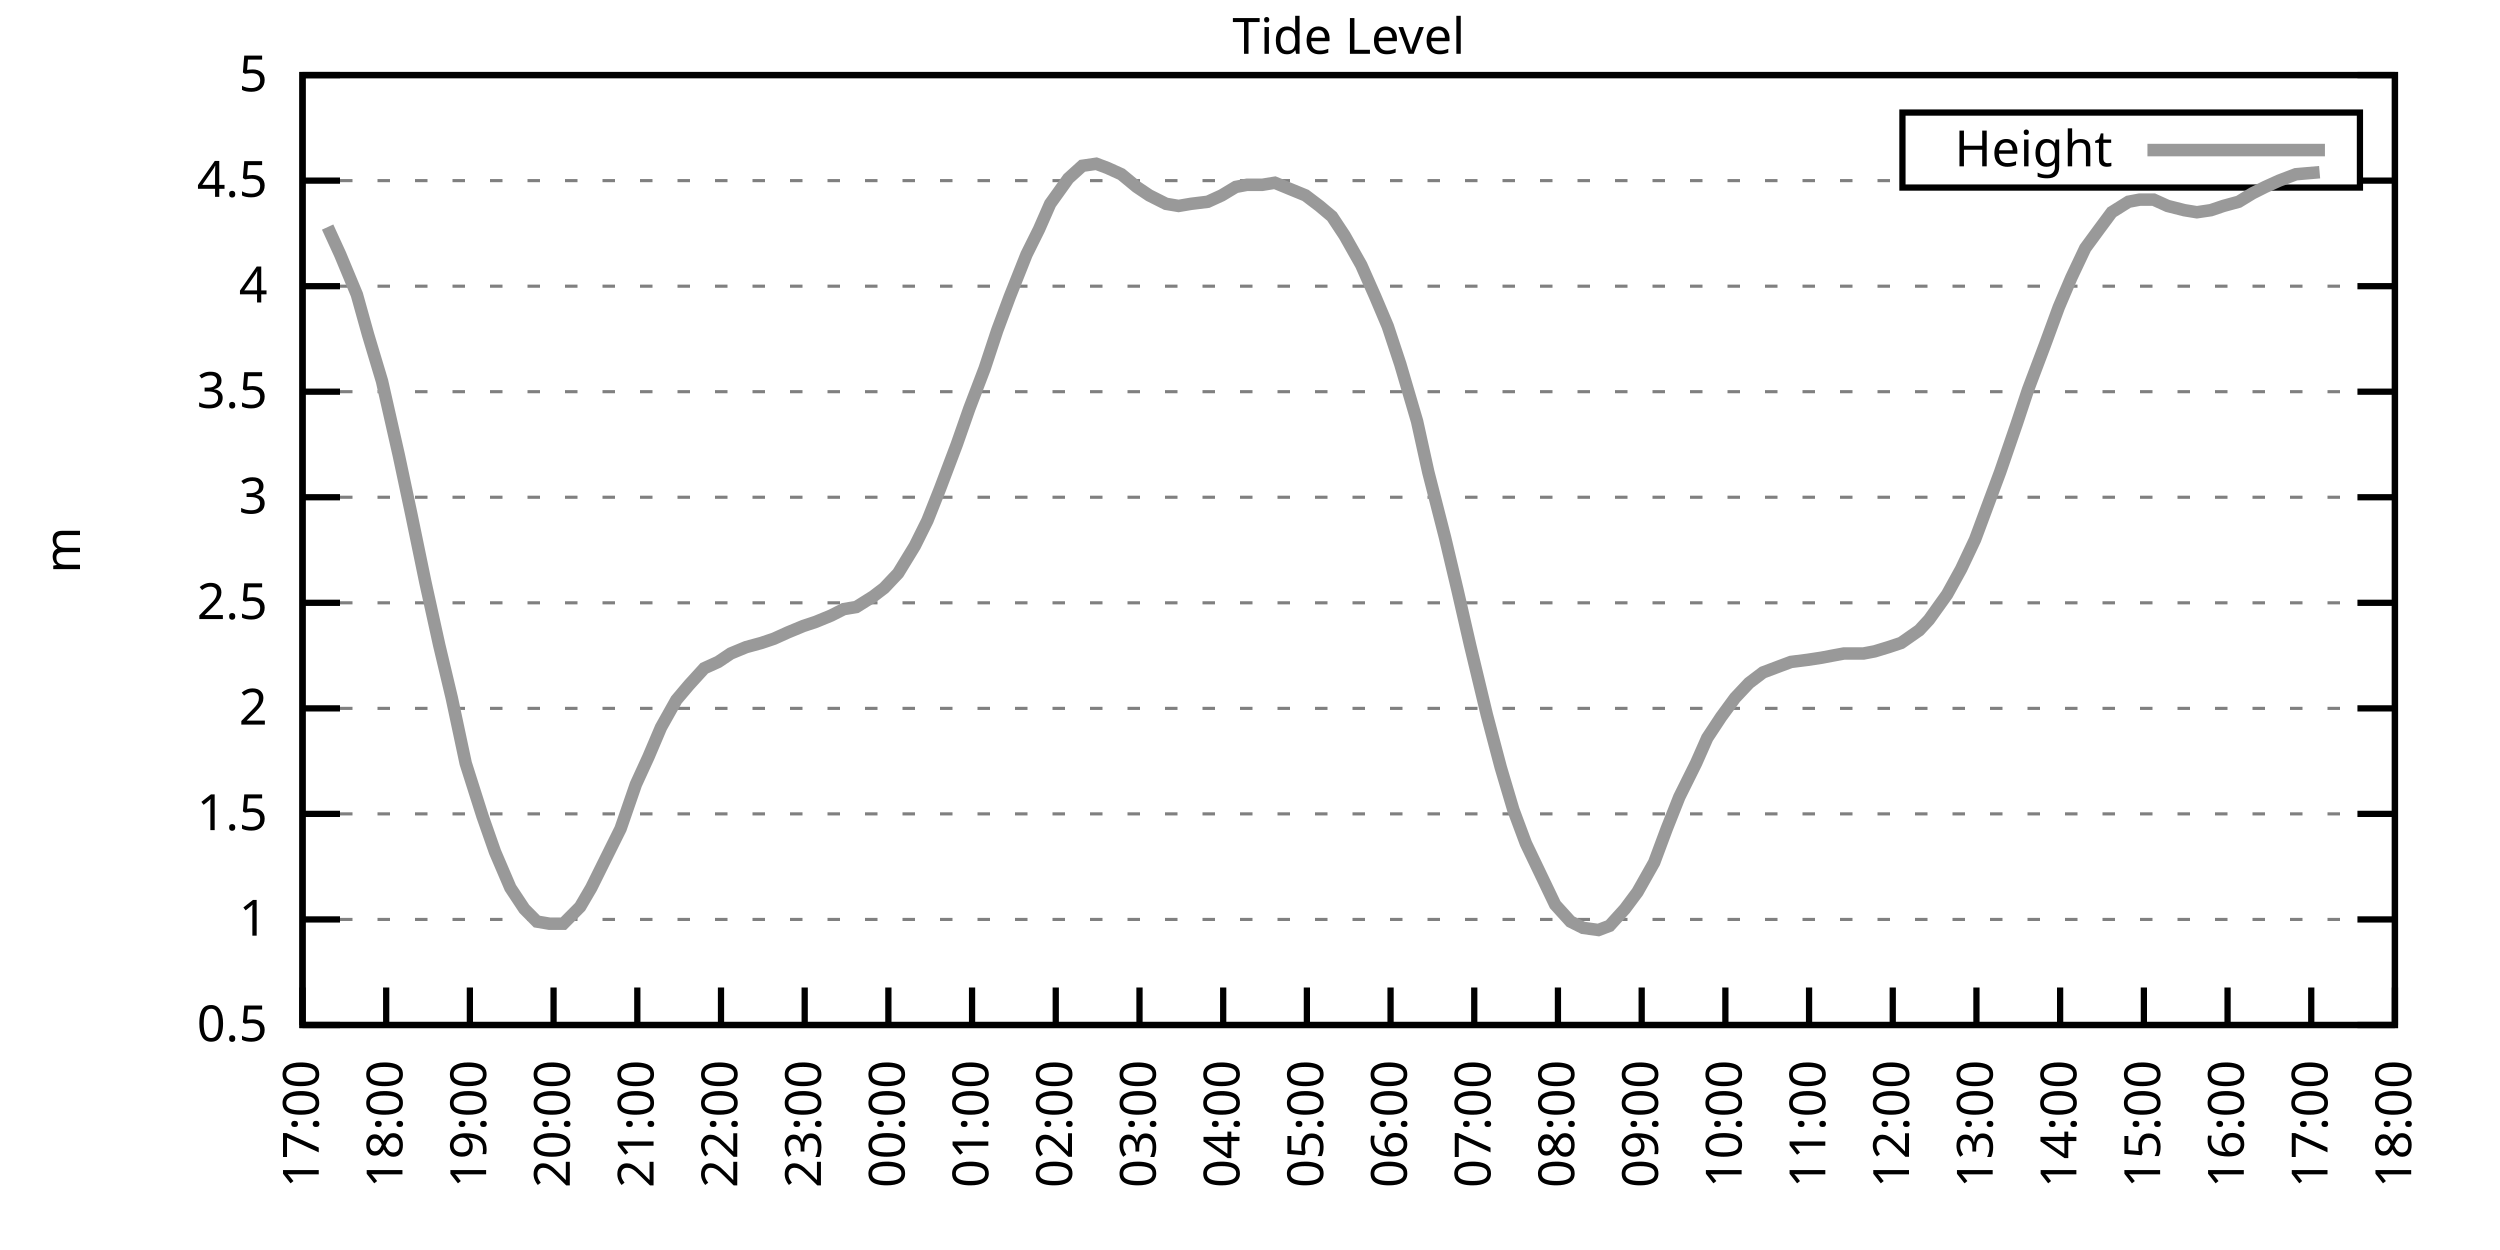
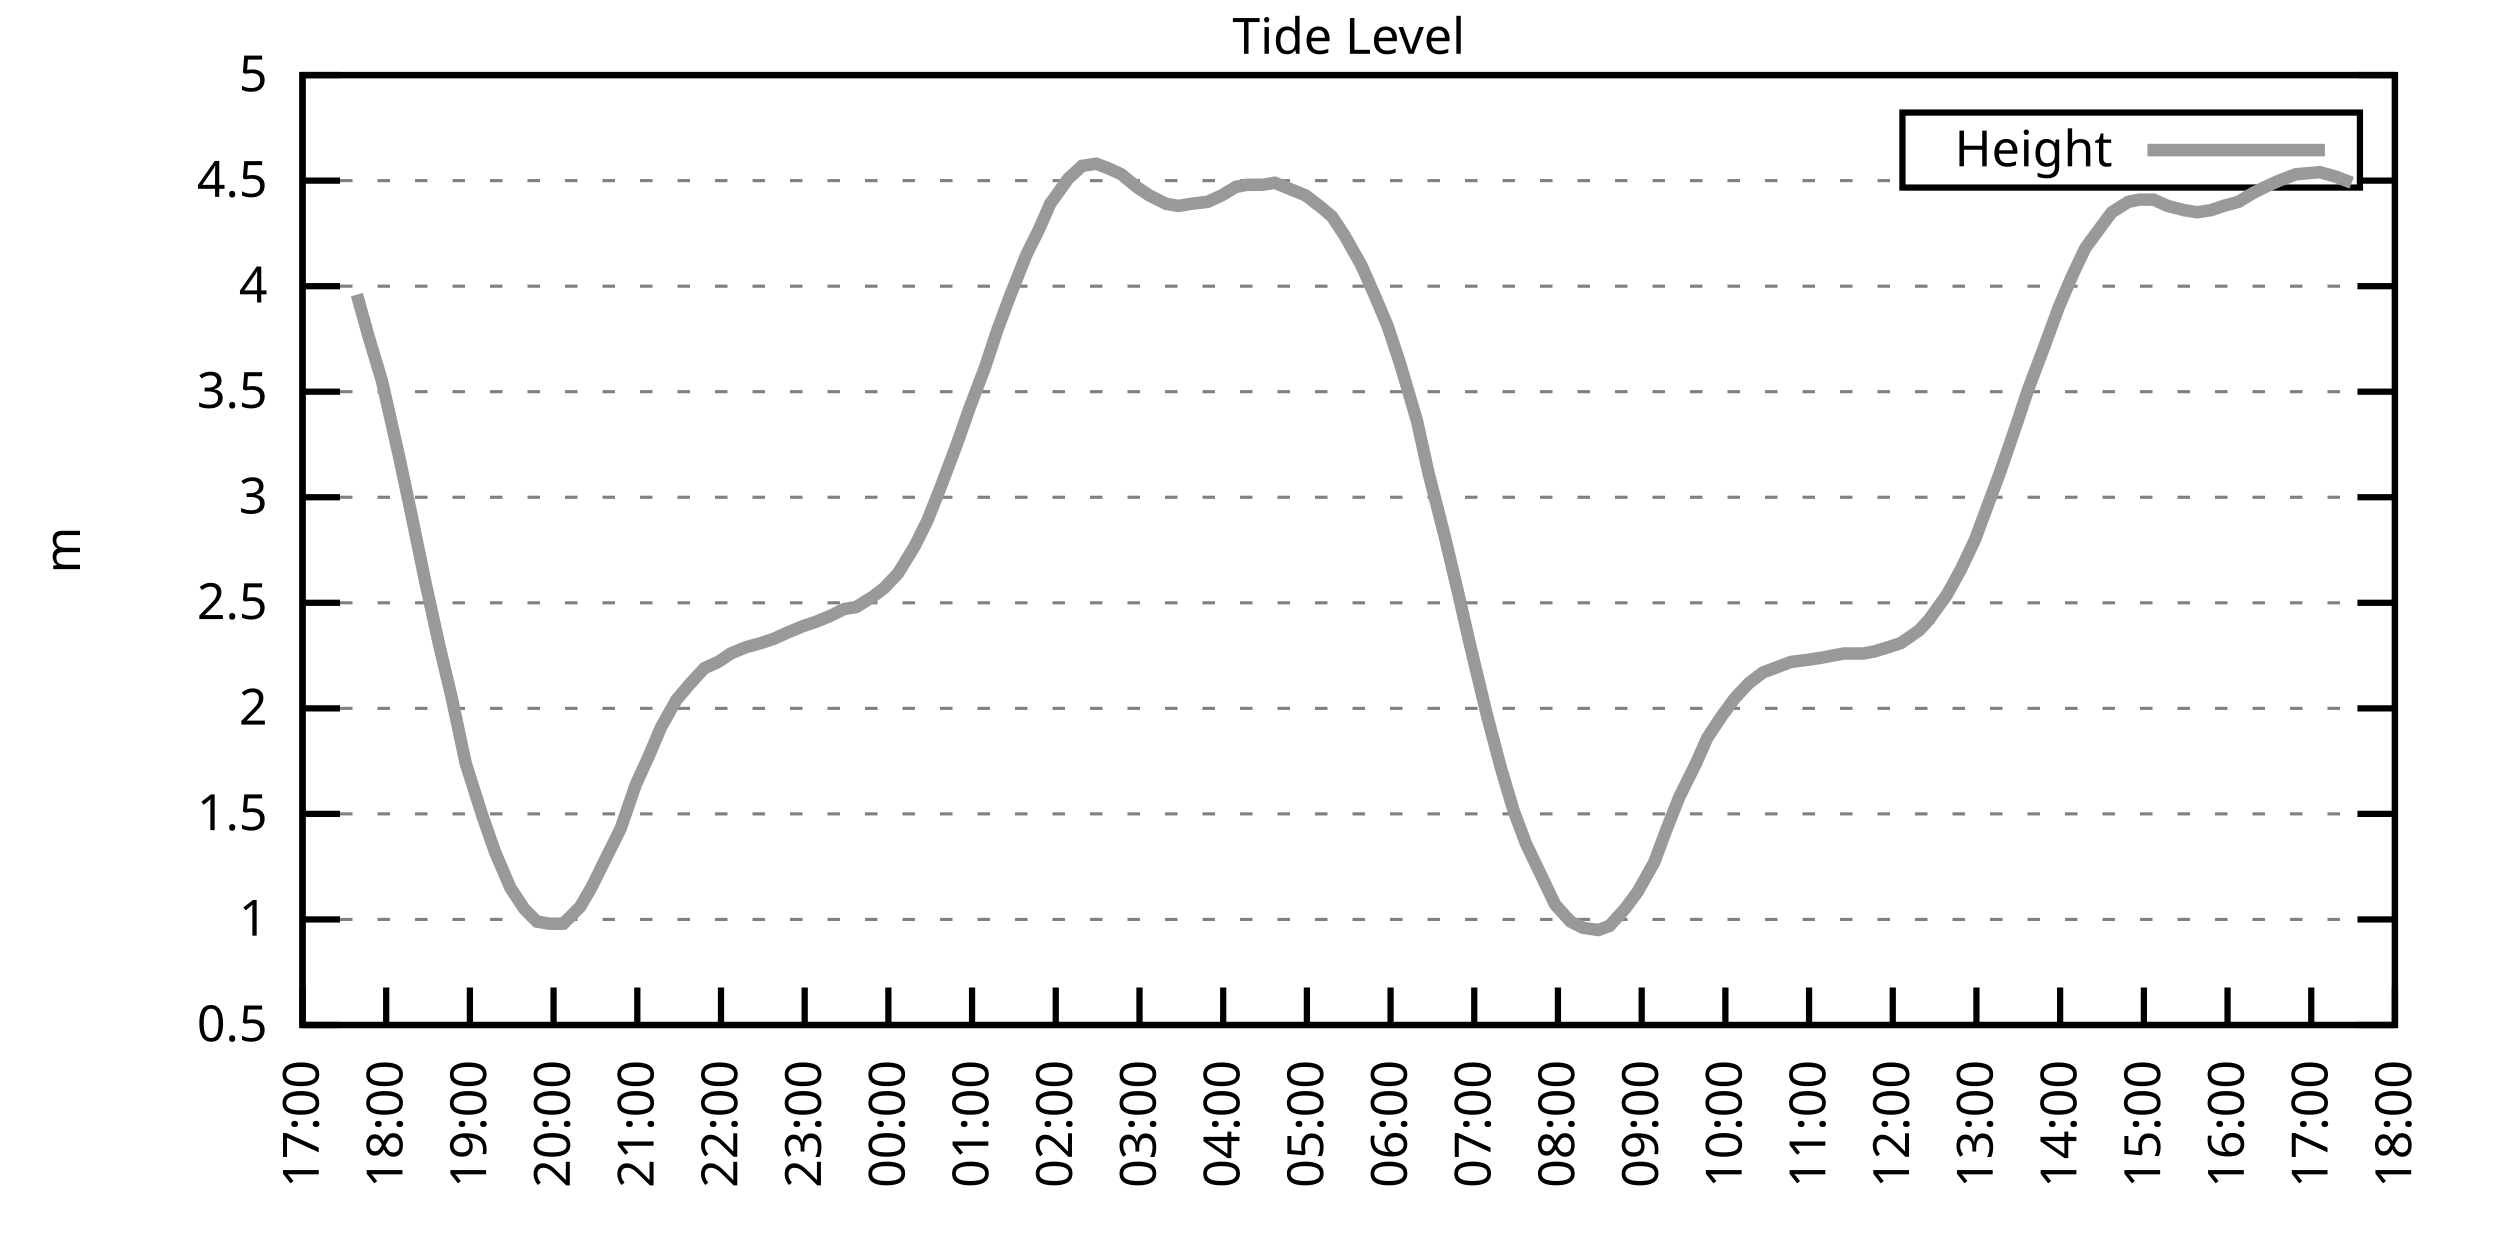
<svg xmlns="http://www.w3.org/2000/svg" xmlns:xlink="http://www.w3.org/1999/xlink" width="400" height="200" viewBox="0 0 400 200">
  <g id="gnuplot_canvas">
    <rect x="0" y="0" width="400" height="200" fill="none" />
    <defs>
      <circle id="gpDot" r="0.5" stroke-width="0.5" stroke="currentColor" />
      <path id="gpPt0" stroke-width="0.333" stroke="currentColor" d="M-1,0 h2 M0,-1 v2" />
      <path id="gpPt1" stroke-width="0.333" stroke="currentColor" d="M-1,-1 L1,1 M1,-1 L-1,1" />
      <path id="gpPt2" stroke-width="0.333" stroke="currentColor" d="M-1,0 L1,0 M0,-1 L0,1 M-1,-1 L1,1 M-1,1 L1,-1" />
      <rect id="gpPt3" stroke-width="0.333" stroke="currentColor" x="-1" y="-1" width="2" height="2" />
      <rect id="gpPt4" stroke-width="0.333" stroke="currentColor" fill="currentColor" x="-1" y="-1" width="2" height="2" />
      <circle id="gpPt5" stroke-width="0.333" stroke="currentColor" cx="0" cy="0" r="1" />
      <use xlink:href="#gpPt5" id="gpPt6" fill="currentColor" stroke="none" />
      <path id="gpPt7" stroke-width="0.333" stroke="currentColor" d="M0,-1.33 L-1.33,0.67 L1.33,0.67 z" />
      <use xlink:href="#gpPt7" id="gpPt8" fill="currentColor" stroke="none" />
      <use xlink:href="#gpPt7" id="gpPt9" stroke="currentColor" transform="rotate(180)" />
      <use xlink:href="#gpPt9" id="gpPt10" fill="currentColor" stroke="none" />
      <use xlink:href="#gpPt3" id="gpPt11" stroke="currentColor" transform="rotate(45)" />
      <use xlink:href="#gpPt11" id="gpPt12" fill="currentColor" stroke="none" />
      <path id="gpPt13" stroke-width="0.333" stroke="currentColor" d="M0,1.330 L1.265,0.411 L0.782,-1.067 L-0.782,-1.076 L-1.265,0.411 z" />
      <use xlink:href="#gpPt13" id="gpPt14" fill="currentColor" stroke="none" />
      <filter id="textbox" filterUnits="objectBoundingBox" x="0" y="0" height="1" width="1">
        <feFlood flood-color="white" flood-opacity="1" result="bgnd" />
        <feComposite in="SourceGraphic" in2="bgnd" operator="atop" />
      </filter>
      <filter id="greybox" filterUnits="objectBoundingBox" x="0" y="0" height="1" width="1">
        <feFlood flood-color="lightgrey" flood-opacity="1" result="grey" />
        <feComposite in="SourceGraphic" in2="grey" operator="atop" />
      </filter>
    </defs>
    <g fill="none" color="white" stroke="currentColor" stroke-width="1.00" stroke-linecap="butt" stroke-linejoin="miter">
</g>
    <g fill="none" color="black" stroke="currentColor" stroke-width="1.00" stroke-linecap="butt" stroke-linejoin="miter">
      <g stroke="none" shape-rendering="crispEdges">
        <polygon fill="rgb(255, 255, 255)" points="48.40,164.00 383.18,164.00 383.18,12.02 48.40,12.02 " />
      </g>
    </g>
    <g fill="none" color="black" stroke="currentColor" stroke-width="1.00" stroke-linecap="butt" stroke-linejoin="miter">
</g>
    <g fill="none" color="black" stroke="black" stroke-width="0.50" stroke-linecap="butt" stroke-linejoin="miter">
</g>
    <g fill="none" color="gray" stroke="currentColor" stroke-width="0.50" stroke-linecap="butt" stroke-linejoin="miter">
      <path stroke="gray" stroke-dasharray="2,4" class="gridline" d="M48.40,164.00 L383.19,164.00  " />
    </g>
    <g fill="none" color="gray" stroke="gray" stroke-width="1.00" stroke-linecap="butt" stroke-linejoin="miter">
</g>
    <g fill="none" color="black" stroke="currentColor" stroke-width="1.00" stroke-linecap="butt" stroke-linejoin="miter">
      <path stroke="black" d="M48.40,164.00 L54.40,164.00 M383.19,164.00 L377.19,164.00  " />
      <g transform="translate(42.80,166.60)" stroke="none" fill="black" font-family="Sans" font-size="8.00" text-anchor="end">
        <text>
          <tspan font-family="Sans"> 0.5</tspan>
        </text>
      </g>
    </g>
    <g fill="none" color="black" stroke="currentColor" stroke-width="1.00" stroke-linecap="butt" stroke-linejoin="miter">
</g>
    <g fill="none" color="black" stroke="black" stroke-width="0.50" stroke-linecap="butt" stroke-linejoin="miter">
</g>
    <g fill="none" color="gray" stroke="currentColor" stroke-width="0.50" stroke-linecap="butt" stroke-linejoin="miter">
      <path stroke="gray" stroke-dasharray="2,4" class="gridline" d="M48.40,147.11 L383.19,147.11  " />
    </g>
    <g fill="none" color="gray" stroke="gray" stroke-width="1.00" stroke-linecap="butt" stroke-linejoin="miter">
</g>
    <g fill="none" color="black" stroke="currentColor" stroke-width="1.00" stroke-linecap="butt" stroke-linejoin="miter">
      <path stroke="black" d="M48.40,147.11 L54.40,147.11 M383.19,147.11 L377.19,147.11  " />
      <g transform="translate(42.80,149.71)" stroke="none" fill="black" font-family="Sans" font-size="8.00" text-anchor="end">
        <text>
          <tspan font-family="Sans"> 1</tspan>
        </text>
      </g>
    </g>
    <g fill="none" color="black" stroke="currentColor" stroke-width="1.00" stroke-linecap="butt" stroke-linejoin="miter">
</g>
    <g fill="none" color="black" stroke="black" stroke-width="0.50" stroke-linecap="butt" stroke-linejoin="miter">
</g>
    <g fill="none" color="gray" stroke="currentColor" stroke-width="0.50" stroke-linecap="butt" stroke-linejoin="miter">
      <path stroke="gray" stroke-dasharray="2,4" class="gridline" d="M48.40,130.22 L383.19,130.22  " />
    </g>
    <g fill="none" color="gray" stroke="gray" stroke-width="1.00" stroke-linecap="butt" stroke-linejoin="miter">
</g>
    <g fill="none" color="black" stroke="currentColor" stroke-width="1.00" stroke-linecap="butt" stroke-linejoin="miter">
      <path stroke="black" d="M48.40,130.22 L54.40,130.22 M383.19,130.22 L377.19,130.22  " />
      <g transform="translate(42.80,132.82)" stroke="none" fill="black" font-family="Sans" font-size="8.00" text-anchor="end">
        <text>
          <tspan font-family="Sans"> 1.5</tspan>
        </text>
      </g>
    </g>
    <g fill="none" color="black" stroke="currentColor" stroke-width="1.00" stroke-linecap="butt" stroke-linejoin="miter">
</g>
    <g fill="none" color="black" stroke="black" stroke-width="0.50" stroke-linecap="butt" stroke-linejoin="miter">
</g>
    <g fill="none" color="gray" stroke="currentColor" stroke-width="0.50" stroke-linecap="butt" stroke-linejoin="miter">
      <path stroke="gray" stroke-dasharray="2,4" class="gridline" d="M48.40,113.34 L383.19,113.34  " />
    </g>
    <g fill="none" color="gray" stroke="gray" stroke-width="1.00" stroke-linecap="butt" stroke-linejoin="miter">
</g>
    <g fill="none" color="black" stroke="currentColor" stroke-width="1.00" stroke-linecap="butt" stroke-linejoin="miter">
      <path stroke="black" d="M48.40,113.34 L54.40,113.34 M383.19,113.34 L377.19,113.34  " />
      <g transform="translate(42.80,115.94)" stroke="none" fill="black" font-family="Sans" font-size="8.00" text-anchor="end">
        <text>
          <tspan font-family="Sans"> 2</tspan>
        </text>
      </g>
    </g>
    <g fill="none" color="black" stroke="currentColor" stroke-width="1.00" stroke-linecap="butt" stroke-linejoin="miter">
</g>
    <g fill="none" color="black" stroke="black" stroke-width="0.50" stroke-linecap="butt" stroke-linejoin="miter">
</g>
    <g fill="none" color="gray" stroke="currentColor" stroke-width="0.50" stroke-linecap="butt" stroke-linejoin="miter">
      <path stroke="gray" stroke-dasharray="2,4" class="gridline" d="M48.40,96.45 L383.19,96.45  " />
    </g>
    <g fill="none" color="gray" stroke="gray" stroke-width="1.00" stroke-linecap="butt" stroke-linejoin="miter">
</g>
    <g fill="none" color="black" stroke="currentColor" stroke-width="1.00" stroke-linecap="butt" stroke-linejoin="miter">
      <path stroke="black" d="M48.40,96.45 L54.40,96.45 M383.19,96.45 L377.19,96.45  " />
      <g transform="translate(42.80,99.05)" stroke="none" fill="black" font-family="Sans" font-size="8.00" text-anchor="end">
        <text>
          <tspan font-family="Sans"> 2.5</tspan>
        </text>
      </g>
    </g>
    <g fill="none" color="black" stroke="currentColor" stroke-width="1.00" stroke-linecap="butt" stroke-linejoin="miter">
</g>
    <g fill="none" color="black" stroke="black" stroke-width="0.50" stroke-linecap="butt" stroke-linejoin="miter">
</g>
    <g fill="none" color="gray" stroke="currentColor" stroke-width="0.50" stroke-linecap="butt" stroke-linejoin="miter">
      <path stroke="gray" stroke-dasharray="2,4" class="gridline" d="M48.40,79.56 L383.19,79.56  " />
    </g>
    <g fill="none" color="gray" stroke="gray" stroke-width="1.00" stroke-linecap="butt" stroke-linejoin="miter">
</g>
    <g fill="none" color="black" stroke="currentColor" stroke-width="1.00" stroke-linecap="butt" stroke-linejoin="miter">
      <path stroke="black" d="M48.40,79.56 L54.40,79.56 M383.19,79.56 L377.19,79.56  " />
      <g transform="translate(42.80,82.16)" stroke="none" fill="black" font-family="Sans" font-size="8.00" text-anchor="end">
        <text>
          <tspan font-family="Sans"> 3</tspan>
        </text>
      </g>
    </g>
    <g fill="none" color="black" stroke="currentColor" stroke-width="1.00" stroke-linecap="butt" stroke-linejoin="miter">
</g>
    <g fill="none" color="black" stroke="black" stroke-width="0.50" stroke-linecap="butt" stroke-linejoin="miter">
</g>
    <g fill="none" color="gray" stroke="currentColor" stroke-width="0.50" stroke-linecap="butt" stroke-linejoin="miter">
      <path stroke="gray" stroke-dasharray="2,4" class="gridline" d="M48.40,62.67 L383.19,62.67  " />
    </g>
    <g fill="none" color="gray" stroke="gray" stroke-width="1.00" stroke-linecap="butt" stroke-linejoin="miter">
</g>
    <g fill="none" color="black" stroke="currentColor" stroke-width="1.00" stroke-linecap="butt" stroke-linejoin="miter">
      <path stroke="black" d="M48.40,62.67 L54.40,62.67 M383.19,62.67 L377.19,62.67  " />
      <g transform="translate(42.80,65.27)" stroke="none" fill="black" font-family="Sans" font-size="8.00" text-anchor="end">
        <text>
          <tspan font-family="Sans"> 3.5</tspan>
        </text>
      </g>
    </g>
    <g fill="none" color="black" stroke="currentColor" stroke-width="1.00" stroke-linecap="butt" stroke-linejoin="miter">
</g>
    <g fill="none" color="black" stroke="black" stroke-width="0.50" stroke-linecap="butt" stroke-linejoin="miter">
</g>
    <g fill="none" color="gray" stroke="currentColor" stroke-width="0.50" stroke-linecap="butt" stroke-linejoin="miter">
      <path stroke="gray" stroke-dasharray="2,4" class="gridline" d="M48.40,45.79 L383.19,45.79  " />
    </g>
    <g fill="none" color="gray" stroke="gray" stroke-width="1.00" stroke-linecap="butt" stroke-linejoin="miter">
</g>
    <g fill="none" color="black" stroke="currentColor" stroke-width="1.00" stroke-linecap="butt" stroke-linejoin="miter">
      <path stroke="black" d="M48.40,45.79 L54.40,45.79 M383.19,45.79 L377.19,45.79  " />
      <g transform="translate(42.80,48.39)" stroke="none" fill="black" font-family="Sans" font-size="8.00" text-anchor="end">
        <text>
          <tspan font-family="Sans"> 4</tspan>
        </text>
      </g>
    </g>
    <g fill="none" color="black" stroke="currentColor" stroke-width="1.00" stroke-linecap="butt" stroke-linejoin="miter">
</g>
    <g fill="none" color="black" stroke="black" stroke-width="0.50" stroke-linecap="butt" stroke-linejoin="miter">
</g>
    <g fill="none" color="gray" stroke="currentColor" stroke-width="0.50" stroke-linecap="butt" stroke-linejoin="miter">
      <path stroke="gray" stroke-dasharray="2,4" class="gridline" d="M48.40,28.90 L304.39,28.90 M377.59,28.90 L383.19,28.90  " />
    </g>
    <g fill="none" color="gray" stroke="gray" stroke-width="1.00" stroke-linecap="butt" stroke-linejoin="miter">
</g>
    <g fill="none" color="black" stroke="currentColor" stroke-width="1.00" stroke-linecap="butt" stroke-linejoin="miter">
      <path stroke="black" d="M48.40,28.90 L54.40,28.90 M383.19,28.90 L377.19,28.90  " />
      <g transform="translate(42.80,31.50)" stroke="none" fill="black" font-family="Sans" font-size="8.00" text-anchor="end">
        <text>
          <tspan font-family="Sans"> 4.5</tspan>
        </text>
      </g>
    </g>
    <g fill="none" color="black" stroke="currentColor" stroke-width="1.00" stroke-linecap="butt" stroke-linejoin="miter">
</g>
    <g fill="none" color="black" stroke="black" stroke-width="0.50" stroke-linecap="butt" stroke-linejoin="miter">
</g>
    <g fill="none" color="gray" stroke="currentColor" stroke-width="0.50" stroke-linecap="butt" stroke-linejoin="miter">
      <path stroke="gray" stroke-dasharray="2,4" class="gridline" d="M48.40,12.01 L383.19,12.01  " />
    </g>
    <g fill="none" color="gray" stroke="gray" stroke-width="1.00" stroke-linecap="butt" stroke-linejoin="miter">
</g>
    <g fill="none" color="black" stroke="currentColor" stroke-width="1.00" stroke-linecap="butt" stroke-linejoin="miter">
      <path stroke="black" d="M48.40,12.01 L54.40,12.01 M383.19,12.01 L377.19,12.01  " />
      <g transform="translate(42.80,14.61)" stroke="none" fill="black" font-family="Sans" font-size="8.00" text-anchor="end">
        <text>
          <tspan font-family="Sans"> 5</tspan>
        </text>
      </g>
    </g>
    <g fill="none" color="black" stroke="currentColor" stroke-width="1.00" stroke-linecap="butt" stroke-linejoin="miter">
      <path stroke="black" d="M48.40,164.00 L48.40,158.00  " />
      <g transform="translate(51.00,169.60) rotate(270.00)" stroke="none" fill="black" font-family="Sans" font-size="8.00" text-anchor="end">
        <text>
          <tspan font-family="Sans">17:00</tspan>
        </text>
      </g>
    </g>
    <g fill="none" color="black" stroke="currentColor" stroke-width="1.00" stroke-linecap="butt" stroke-linejoin="miter">
      <path stroke="black" d="M61.79,164.00 L61.79,158.00  " />
      <g transform="translate(64.39,169.60) rotate(270.00)" stroke="none" fill="black" font-family="Sans" font-size="8.00" text-anchor="end">
        <text>
          <tspan font-family="Sans">18:00</tspan>
        </text>
      </g>
    </g>
    <g fill="none" color="black" stroke="currentColor" stroke-width="1.00" stroke-linecap="butt" stroke-linejoin="miter">
      <path stroke="black" d="M75.18,164.00 L75.18,158.00  " />
      <g transform="translate(77.78,169.60) rotate(270.00)" stroke="none" fill="black" font-family="Sans" font-size="8.00" text-anchor="end">
        <text>
          <tspan font-family="Sans">19:00</tspan>
        </text>
      </g>
    </g>
    <g fill="none" color="black" stroke="currentColor" stroke-width="1.00" stroke-linecap="butt" stroke-linejoin="miter">
      <path stroke="black" d="M88.57,164.00 L88.57,158.00  " />
      <g transform="translate(91.17,169.60) rotate(270.00)" stroke="none" fill="black" font-family="Sans" font-size="8.00" text-anchor="end">
        <text>
          <tspan font-family="Sans">20:00</tspan>
        </text>
      </g>
    </g>
    <g fill="none" color="black" stroke="currentColor" stroke-width="1.00" stroke-linecap="butt" stroke-linejoin="miter">
      <path stroke="black" d="M101.97,164.00 L101.97,158.00  " />
      <g transform="translate(104.57,169.60) rotate(270.00)" stroke="none" fill="black" font-family="Sans" font-size="8.00" text-anchor="end">
        <text>
          <tspan font-family="Sans">21:00</tspan>
        </text>
      </g>
    </g>
    <g fill="none" color="black" stroke="currentColor" stroke-width="1.00" stroke-linecap="butt" stroke-linejoin="miter">
      <path stroke="black" d="M115.36,164.00 L115.36,158.00  " />
      <g transform="translate(117.96,169.60) rotate(270.00)" stroke="none" fill="black" font-family="Sans" font-size="8.00" text-anchor="end">
        <text>
          <tspan font-family="Sans">22:00</tspan>
        </text>
      </g>
    </g>
    <g fill="none" color="black" stroke="currentColor" stroke-width="1.00" stroke-linecap="butt" stroke-linejoin="miter">
      <path stroke="black" d="M128.75,164.00 L128.75,158.00  " />
      <g transform="translate(131.35,169.60) rotate(270.00)" stroke="none" fill="black" font-family="Sans" font-size="8.00" text-anchor="end">
        <text>
          <tspan font-family="Sans">23:00</tspan>
        </text>
      </g>
    </g>
    <g fill="none" color="black" stroke="currentColor" stroke-width="1.00" stroke-linecap="butt" stroke-linejoin="miter">
      <path stroke="black" d="M142.14,164.00 L142.14,158.00  " />
      <g transform="translate(144.74,169.60) rotate(270.00)" stroke="none" fill="black" font-family="Sans" font-size="8.00" text-anchor="end">
        <text>
          <tspan font-family="Sans">00:00</tspan>
        </text>
      </g>
    </g>
    <g fill="none" color="black" stroke="currentColor" stroke-width="1.00" stroke-linecap="butt" stroke-linejoin="miter">
      <path stroke="black" d="M155.53,164.00 L155.53,158.00  " />
      <g transform="translate(158.13,169.60) rotate(270.00)" stroke="none" fill="black" font-family="Sans" font-size="8.00" text-anchor="end">
        <text>
          <tspan font-family="Sans">01:00</tspan>
        </text>
      </g>
    </g>
    <g fill="none" color="black" stroke="currentColor" stroke-width="1.00" stroke-linecap="butt" stroke-linejoin="miter">
      <path stroke="black" d="M168.92,164.00 L168.92,158.00  " />
      <g transform="translate(171.52,169.60) rotate(270.00)" stroke="none" fill="black" font-family="Sans" font-size="8.00" text-anchor="end">
        <text>
          <tspan font-family="Sans">02:00</tspan>
        </text>
      </g>
    </g>
    <g fill="none" color="black" stroke="currentColor" stroke-width="1.00" stroke-linecap="butt" stroke-linejoin="miter">
      <path stroke="black" d="M182.32,164.00 L182.32,158.00  " />
      <g transform="translate(184.92,169.60) rotate(270.00)" stroke="none" fill="black" font-family="Sans" font-size="8.00" text-anchor="end">
        <text>
          <tspan font-family="Sans">03:00</tspan>
        </text>
      </g>
    </g>
    <g fill="none" color="black" stroke="currentColor" stroke-width="1.00" stroke-linecap="butt" stroke-linejoin="miter">
      <path stroke="black" d="M195.71,164.00 L195.71,158.00  " />
      <g transform="translate(198.31,169.60) rotate(270.00)" stroke="none" fill="black" font-family="Sans" font-size="8.00" text-anchor="end">
        <text>
          <tspan font-family="Sans">04:00</tspan>
        </text>
      </g>
    </g>
    <g fill="none" color="black" stroke="currentColor" stroke-width="1.00" stroke-linecap="butt" stroke-linejoin="miter">
      <path stroke="black" d="M209.10,164.00 L209.10,158.00  " />
      <g transform="translate(211.70,169.60) rotate(270.00)" stroke="none" fill="black" font-family="Sans" font-size="8.00" text-anchor="end">
        <text>
          <tspan font-family="Sans">05:00</tspan>
        </text>
      </g>
    </g>
    <g fill="none" color="black" stroke="currentColor" stroke-width="1.00" stroke-linecap="butt" stroke-linejoin="miter">
      <path stroke="black" d="M222.49,164.00 L222.49,158.00  " />
      <g transform="translate(225.09,169.60) rotate(270.00)" stroke="none" fill="black" font-family="Sans" font-size="8.00" text-anchor="end">
        <text>
          <tspan font-family="Sans">06:00</tspan>
        </text>
      </g>
    </g>
    <g fill="none" color="black" stroke="currentColor" stroke-width="1.00" stroke-linecap="butt" stroke-linejoin="miter">
      <path stroke="black" d="M235.88,164.00 L235.88,158.00  " />
      <g transform="translate(238.48,169.60) rotate(270.00)" stroke="none" fill="black" font-family="Sans" font-size="8.00" text-anchor="end">
        <text>
          <tspan font-family="Sans">07:00</tspan>
        </text>
      </g>
    </g>
    <g fill="none" color="black" stroke="currentColor" stroke-width="1.00" stroke-linecap="butt" stroke-linejoin="miter">
      <path stroke="black" d="M249.27,164.00 L249.27,158.00  " />
      <g transform="translate(251.87,169.60) rotate(270.00)" stroke="none" fill="black" font-family="Sans" font-size="8.00" text-anchor="end">
        <text>
          <tspan font-family="Sans">08:00</tspan>
        </text>
      </g>
    </g>
    <g fill="none" color="black" stroke="currentColor" stroke-width="1.00" stroke-linecap="butt" stroke-linejoin="miter">
      <path stroke="black" d="M262.67,164.00 L262.67,158.00  " />
      <g transform="translate(265.27,169.60) rotate(270.00)" stroke="none" fill="black" font-family="Sans" font-size="8.00" text-anchor="end">
        <text>
          <tspan font-family="Sans">09:00</tspan>
        </text>
      </g>
    </g>
    <g fill="none" color="black" stroke="currentColor" stroke-width="1.00" stroke-linecap="butt" stroke-linejoin="miter">
      <path stroke="black" d="M276.06,164.00 L276.06,158.00  " />
      <g transform="translate(278.66,169.60) rotate(270.00)" stroke="none" fill="black" font-family="Sans" font-size="8.00" text-anchor="end">
        <text>
          <tspan font-family="Sans">10:00</tspan>
        </text>
      </g>
    </g>
    <g fill="none" color="black" stroke="currentColor" stroke-width="1.00" stroke-linecap="butt" stroke-linejoin="miter">
      <path stroke="black" d="M289.45,164.00 L289.45,158.00  " />
      <g transform="translate(292.05,169.60) rotate(270.00)" stroke="none" fill="black" font-family="Sans" font-size="8.00" text-anchor="end">
        <text>
          <tspan font-family="Sans">11:00</tspan>
        </text>
      </g>
    </g>
    <g fill="none" color="black" stroke="currentColor" stroke-width="1.00" stroke-linecap="butt" stroke-linejoin="miter">
      <path stroke="black" d="M302.84,164.00 L302.84,158.00  " />
      <g transform="translate(305.44,169.60) rotate(270.00)" stroke="none" fill="black" font-family="Sans" font-size="8.00" text-anchor="end">
        <text>
          <tspan font-family="Sans">12:00</tspan>
        </text>
      </g>
    </g>
    <g fill="none" color="black" stroke="currentColor" stroke-width="1.00" stroke-linecap="butt" stroke-linejoin="miter">
      <path stroke="black" d="M316.23,164.00 L316.23,158.00  " />
      <g transform="translate(318.83,169.60) rotate(270.00)" stroke="none" fill="black" font-family="Sans" font-size="8.00" text-anchor="end">
        <text>
          <tspan font-family="Sans">13:00</tspan>
        </text>
      </g>
    </g>
    <g fill="none" color="black" stroke="currentColor" stroke-width="1.00" stroke-linecap="butt" stroke-linejoin="miter">
      <path stroke="black" d="M329.62,164.00 L329.62,158.00  " />
      <g transform="translate(332.22,169.60) rotate(270.00)" stroke="none" fill="black" font-family="Sans" font-size="8.00" text-anchor="end">
        <text>
          <tspan font-family="Sans">14:00</tspan>
        </text>
      </g>
    </g>
    <g fill="none" color="black" stroke="currentColor" stroke-width="1.00" stroke-linecap="butt" stroke-linejoin="miter">
      <path stroke="black" d="M343.02,164.00 L343.02,158.00  " />
      <g transform="translate(345.62,169.60) rotate(270.00)" stroke="none" fill="black" font-family="Sans" font-size="8.00" text-anchor="end">
        <text>
          <tspan font-family="Sans">15:00</tspan>
        </text>
      </g>
    </g>
    <g fill="none" color="black" stroke="currentColor" stroke-width="1.00" stroke-linecap="butt" stroke-linejoin="miter">
      <path stroke="black" d="M356.41,164.00 L356.41,158.00  " />
      <g transform="translate(359.01,169.60) rotate(270.00)" stroke="none" fill="black" font-family="Sans" font-size="8.00" text-anchor="end">
        <text>
          <tspan font-family="Sans">16:00</tspan>
        </text>
      </g>
    </g>
    <g fill="none" color="black" stroke="currentColor" stroke-width="1.00" stroke-linecap="butt" stroke-linejoin="miter">
      <path stroke="black" d="M369.80,164.00 L369.80,158.00  " />
      <g transform="translate(372.40,169.60) rotate(270.00)" stroke="none" fill="black" font-family="Sans" font-size="8.00" text-anchor="end">
        <text>
          <tspan font-family="Sans">17:00</tspan>
        </text>
      </g>
    </g>
    <g fill="none" color="black" stroke="currentColor" stroke-width="1.00" stroke-linecap="butt" stroke-linejoin="miter">
      <path stroke="black" d="M383.19,164.00 L383.19,158.00  " />
      <g transform="translate(385.79,169.60) rotate(270.00)" stroke="none" fill="black" font-family="Sans" font-size="8.00" text-anchor="end">
        <text>
          <tspan font-family="Sans">18:00</tspan>
        </text>
      </g>
    </g>
    <g fill="none" color="black" stroke="currentColor" stroke-width="1.00" stroke-linecap="butt" stroke-linejoin="miter">
</g>
    <g fill="none" color="black" stroke="currentColor" stroke-width="1.00" stroke-linecap="butt" stroke-linejoin="miter">
      <path stroke="black" d="M48.40,12.01 L48.40,164.00 L383.19,164.00 L383.19,12.01 L48.40,12.01 Z  " />
    </g>
    <g fill="none" color="black" stroke="currentColor" stroke-width="1.00" stroke-linecap="butt" stroke-linejoin="miter">
</g>
    <g fill="none" color="black" stroke="currentColor" stroke-width="1.00" stroke-linecap="butt" stroke-linejoin="miter">
      <path stroke="black" d="M304.39,30.01 L304.39,18.01 L377.59,18.01 L377.59,30.01 L304.39,30.01 Z  " />
    </g>
    <g id="Tide_level_plot_1">
      <g fill="none" color="white" stroke="black" stroke-width="2.00" stroke-linecap="butt" stroke-linejoin="miter">
</g>
      <g fill="none" color="black" stroke="currentColor" stroke-width="2.00" stroke-linecap="butt" stroke-linejoin="miter">
        <g transform="translate(337.99,26.61)" stroke="none" fill="black" font-family="Sans" font-size="8.00" text-anchor="end">
          <text>
            <tspan font-family="Sans">Height</tspan>
          </text>
        </g>
      </g>
      <g fill="none" color="black" stroke="currentColor" stroke-width="2.00" stroke-linecap="butt" stroke-linejoin="miter">
-         <path stroke="rgb(153, 153, 153)" d="M343.59,24.01 L371.99,24.01 M52.42,36.33 L54.43,40.72 L57.10,47.14 L58.89,53.55 L61.12,60.98 L63.80,72.81   L65.81,82.26 L68.04,93.07 L70.27,103.20 L72.28,111.65 L74.51,122.12 L77.19,130.56 L79.20,136.30 L81.66,142.05   L83.89,145.42 L85.90,147.45 L87.91,147.79 L90.14,147.79 L92.82,145.09 L94.60,142.05 L97.28,136.64 L99.29,132.59   L101.74,125.50 L103.75,121.11 L105.76,116.38 L108.22,111.99 L110.22,109.62 L112.68,106.92 L114.91,105.91 L116.92,104.56   L119.38,103.54 L121.83,102.87 L123.84,102.19 L126.07,101.18 L128.53,100.16 L130.54,99.49 L132.99,98.48 L135.00,97.46   L137.01,97.12 L139.69,95.44 L141.47,94.08 L143.70,91.72 L146.38,87.33 L148.39,83.28 L150.40,78.21 L153.08,71.12   L155.09,65.38 L157.54,58.96 L159.55,52.88 L161.56,47.47 L164.24,40.72 L166.25,36.67 L168.03,32.61 L170.93,28.56   L173.17,26.53 L175.40,26.20 L177.18,26.87 L179.41,27.88 L181.87,29.91 L183.88,31.26 L186.56,32.61 L188.57,32.95   L190.57,32.61 L193.25,32.28 L195.48,31.26 L197.72,29.91 L199.50,29.57 L201.96,29.57 L203.97,29.24 L206.42,30.25   L208.88,31.26 L211.11,32.95 L213.12,34.64 L215.13,37.68 L217.80,42.41 L220.04,47.47 L222.04,52.20 L224.05,58.28   L226.73,67.40 L228.52,75.51 L231.20,85.98 L233.20,94.42 L235.21,103.20 L237.89,114.35 L240.12,122.79 L242.13,129.55   L244.14,134.95 L248.83,144.75 L251.28,147.45 L253.29,148.46 L255.75,148.80 L257.53,148.13 L259.99,145.42 L262.00,142.72   L264.67,137.99 L266.68,132.59 L268.69,127.52 L271.37,122.12 L273.16,118.07 L275.39,114.69 L277.62,111.65 L279.85,109.28   L282.08,107.59 L284.76,106.58 L286.55,105.91 L289.23,105.57 L291.46,105.23 L293.24,104.89 L295.03,104.56 L298.15,104.56   L299.94,104.22 L302.17,103.54 L304.18,102.87 L307.08,100.84 L308.64,99.15 L311.54,95.10 L313.78,91.04 L316.01,86.32   L318.02,80.91 L320.03,75.51 L322.70,67.74 L324.49,62.34 L327.17,55.24 L329.40,49.16 L331.41,44.43 L333.64,39.71   L335.87,36.67 L337.88,33.96 L340.56,32.28 L342.35,31.94 L344.58,31.94 L346.81,32.95 L349.49,33.63 L351.50,33.96   L353.73,33.63 L355.74,32.95 L358.19,32.28 L360.42,30.92 L362.43,29.91 L364.66,28.90 L367.34,27.88 L371.14,27.55    " />
+         <path stroke="rgb(153, 153, 153)" d="M343.59,24.01 L371.99,24.01 M57.10,47.14 L58.89,53.55 L61.12,60.98 L63.80,72.81 L65.81,82.26 L68.04,93.07   L70.27,103.20 L72.28,111.65 L74.51,122.12 L77.19,130.56 L79.20,136.30 L81.66,142.05 L83.89,145.42 L85.90,147.45   L87.91,147.79 L90.14,147.79 L92.82,145.09 L94.60,142.05 L97.28,136.64 L99.29,132.59 L101.74,125.50 L103.75,121.11   L105.76,116.38 L108.22,111.99 L110.22,109.62 L112.68,106.92 L114.91,105.91 L116.92,104.56 L119.38,103.54 L121.83,102.87   L123.84,102.19 L126.07,101.18 L128.53,100.16 L130.54,99.49 L132.99,98.48 L135.00,97.46 L137.01,97.12 L139.69,95.44   L141.47,94.08 L143.70,91.72 L146.38,87.33 L148.39,83.28 L150.40,78.21 L153.08,71.12 L155.09,65.38 L157.54,58.96   L159.55,52.88 L161.56,47.47 L164.24,40.72 L166.25,36.67 L168.03,32.61 L170.93,28.56 L173.17,26.53 L175.40,26.20   L177.18,26.87 L179.41,27.88 L181.87,29.91 L183.88,31.26 L186.56,32.61 L188.57,32.95 L190.57,32.61 L193.25,32.28   L195.48,31.26 L197.72,29.91 L199.50,29.57 L201.96,29.57 L203.97,29.24 L206.42,30.25 L208.88,31.26 L211.11,32.95   L213.12,34.64 L215.13,37.68 L217.80,42.41 L220.04,47.47 L222.04,52.20 L224.05,58.28 L226.73,67.40 L228.52,75.51   L231.20,85.98 L233.20,94.42 L235.21,103.20 L237.89,114.35 L240.12,122.79 L242.13,129.55 L244.14,134.95 L248.83,144.75   L251.28,147.45 L253.29,148.46 L255.75,148.80 L257.53,148.13 L259.99,145.42 L262.00,142.72 L264.67,137.99 L266.68,132.59   L268.69,127.52 L271.37,122.12 L273.16,118.07 L275.39,114.69 L277.62,111.65 L279.85,109.28 L282.08,107.59 L284.76,106.58   L286.55,105.91 L289.23,105.57 L291.46,105.23 L293.24,104.89 L295.03,104.56 L298.15,104.56 L299.94,104.22 L302.17,103.54   L304.18,102.87 L307.08,100.84 L308.64,99.15 L311.54,95.10 L313.78,91.04 L316.01,86.32 L318.02,80.91 L320.03,75.51   L322.70,67.74 L324.49,62.34 L327.17,55.24 L329.40,49.16 L331.41,44.43 L333.64,39.71 L335.87,36.67 L337.88,33.96   L340.56,32.28 L342.35,31.94 L344.58,31.94 L346.81,32.95 L349.49,33.63 L351.50,33.96 L353.73,33.63 L355.74,32.95   L358.19,32.28 L360.42,30.92 L362.43,29.91 L364.66,28.90 L367.34,27.88 L371.14,27.55 L373.59,28.22 L376.27,29.24    " />
      </g>
    </g>
    <g fill="none" color="black" stroke="currentColor" stroke-width="2.00" stroke-linecap="butt" stroke-linejoin="miter">
</g>
    <g fill="none" color="black" stroke="black" stroke-width="1.00" stroke-linecap="butt" stroke-linejoin="miter">
</g>
    <g fill="none" color="black" stroke="currentColor" stroke-width="1.00" stroke-linecap="butt" stroke-linejoin="miter">
      <path stroke="black" d="M48.40,12.01 L48.40,164.00 L383.19,164.00 L383.19,12.01 L48.40,12.01 Z  " />
      <g transform="translate(12.80,88.01) rotate(270.00)" stroke="none" fill="black" font-family="Sans" font-size="8.00" text-anchor="middle">
        <text>
          <tspan font-family="Sans">m</tspan>
        </text>
      </g>
    </g>
    <g fill="none" color="black" stroke="currentColor" stroke-width="1.00" stroke-linecap="butt" stroke-linejoin="miter">
</g>
    <g fill="none" color="black" stroke="currentColor" stroke-width="1.00" stroke-linecap="butt" stroke-linejoin="miter">
      <g transform="translate(215.79,8.61)" stroke="none" fill="black" font-family="Sans" font-size="8.00" text-anchor="middle">
        <text>
          <tspan font-family="Sans">Tide Level</tspan>
        </text>
      </g>
    </g>
    <g fill="none" color="black" stroke="currentColor" stroke-width="1.00" stroke-linecap="butt" stroke-linejoin="miter">
</g>
  </g>
</svg>
